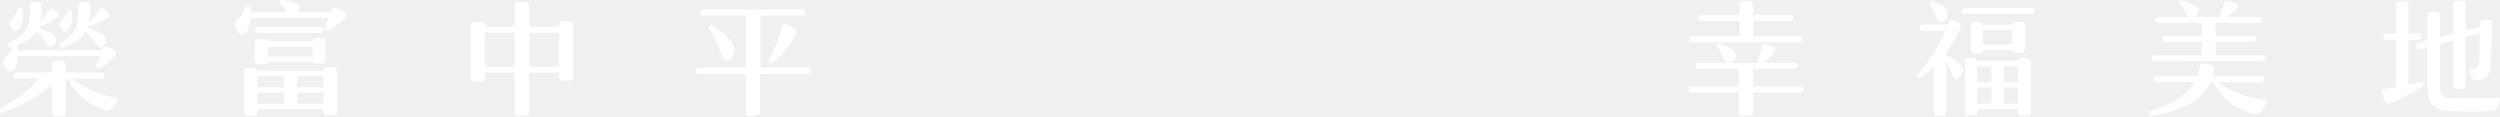
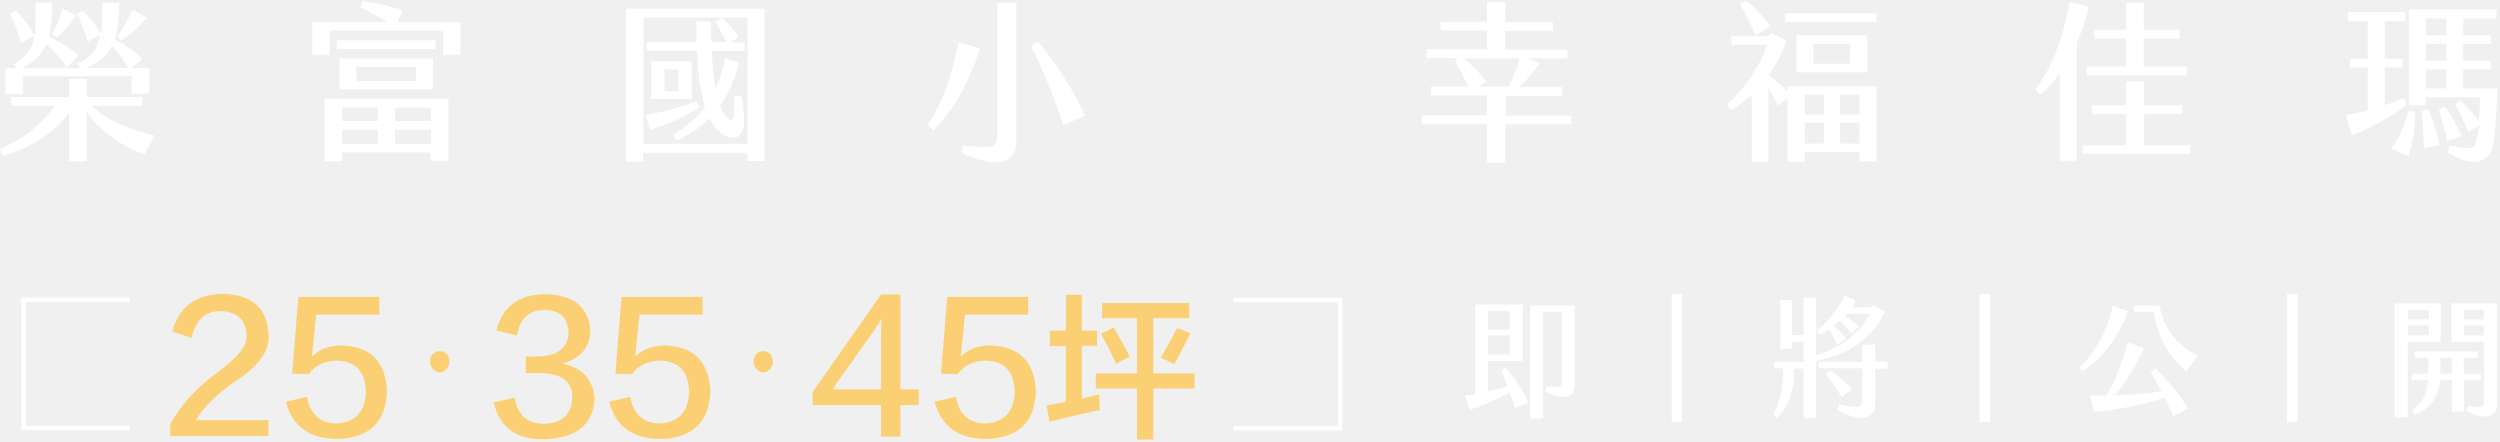
- <svg xmlns="http://www.w3.org/2000/svg" id="_圖層_1" data-name="圖層_1" version="1.1" viewBox="0 0 1265 59">
-   <path d="M.3,54.9c8-4.6,14.2-8.7,19.6-15.3h-12c-.5,0-1-.5-1-1,0-.7,0-1.9,1-2,0,0,18.5,0,18.5,0,.1-5.5-1.1-6.2,5.2-5.9.9,0,1.8.9,1.7,1.8,0,0,0,4.2,0,4.2h18.3c.5,0,1.1.5,1,1,0,0,0,1,0,1,0,.5-.6,1-1.1,1,0,0-15.2,0-15.2,0,6.7,5.1,14.1,8.2,22.4,10,1.4.3.6,1.7,0,2.5-1.4,1.7-2.8,4.7-5.4,3.6-8.5-2.6-14.4-8-19.3-16h-.7v17.2c0,.9-.8,1.9-1.8,1.8,0,0-3.4,0-3.4,0-.9,0-1.8-.9-1.8-1.8,0,0,0-14.4,0-14.4-2.8,2.7-6.2,5.2-10.4,7.7-4.2,2.5-9.1,4.8-14.9,6.8-.9.2-1.5-1.5-.8-2h0ZM1.9,32.6c-.5-1.5-.3-2.2.8-3.3,1.9-1.8,2.8-3.2,4-5.6-.4,0-1.5.7-1.9.3-.5-.4-1.1-1.5-.4-2,2.8-1.5,4.9-3,6.4-4.4,4.6-4.1,4.5-9.3,4.4-15.1,0-2.3,2.8-1.5,4.2-1.6.8-.1,1.6.6,1.6,1.4,0,3.2,0,6.1-.7,9,2.1-2.1,3.3-4,4.5-6,1-2.3,3.3.3,4.4,1,2.9,2.1-7.4,6.7-9,7.3-.2.1-.4.1-.6,0l-.2.4c3,1.5,10.3,3.2,8.9,7.1-.3,1.3-1.1,2.5-2.2,2.7-.7.1-1.3-.2-1.9-1-1.9-2.6-3.3-4.6-5.7-6.9-2.3,3.7-5.6,5.1-9.8,7l.3.5c0,.7,0,1.4,0,2.1h42.7c.4-1.6,1.4-2.7,3.1-1.8,1.3.9,3.6,1.6,3.8,3.2-.3,2-2.2,2.9-3.9,4.6-1.2.7-4.4,4.1-5.4,2.8-.4-.2-.6-.9-.5-1.3,0,0,1.9-4.6,1.9-4.6H9.1c-.3,6.4-3.8,11.7-7.2,4.3h0ZM5,12.6c-1-2.2,2.1-3.4,2.8-5.2.7-1.1,1.2-2.2,1.8-3.5.1-.2.4-.3.9-.2.5.1.8.3.8.5,1.5,4.7-2.2,17.5-6.3,8.4ZM30.2,22.3c5.6-3.5,9.2-7.4,9.4-13.8.3-2-.4-4.8.5-7,.5-1.1,3-.5,3.9-.6.9-.1,1.6.8,1.6,1.5,0,3.3,0,6.1-.7,9,2.3-2.2,3.6-3.9,5.3-6.6.6-1,1.4-1.1,2.4-.3.5.6,3.2,2.2,2.8,3.2,0,1.7-9.5,5.9-11,5.6v.5c2.8,1.1,6.1,2.6,8.2,4.2,1.2.9,1.1,1.7.8,3.3-.3,1.1-1.2,2.8-2.2,2.8-1.4.2-2.6-2.2-3.4-3.2-1.3-1.9-2.7-3.3-4.4-4.9-2.8,4.4-6.6,6.2-12.1,8.3-.9.3-1.9-1.5-1-2h0ZM30.2,13.1c-.4-.8-.1-1.6.6-2.4,2-2,2.5-3.1,3.8-5.8.1-.6,1.6,0,1.6.3.4,2.3.3,4.4,0,6.2-1,4.5-3.8,6.8-5.9,1.7h0ZM119,13.8c-1.4-2.9,2.9-4.6,3.7-6.9.7-1.1,1.4-2.4,2.1-3.8.3-.7,2.1-.1,2.1.5,0,.8,0,1.8,0,2.6h18.3c-1-1.6-2.4-3.4-3.6-4.8-.3-2.8,3.7-.8,5.2-.6,3.4.9,6.6,1.9,3.5,5.4h17.1c.3-.9.6-2.1,1.5-2.3,1.9-.3,3.8,1.2,5.3,2.3,3,2.3-1.3,4.4-3.2,6.2-1.4,1.1-3,2.2-4.8,3.1-.7.4-1.6-.3-1.8-.9.1-2,1.5-3.7,2-5.6h-39.5c-.4,5.8-3.8,12.9-7.9,4.7h0ZM123.6,36.3c0-.9.8-1.9,1.8-1.8,1.4.1,4.3-.6,4.9,1.3h33.4c0-2.5,3.6-1.6,5.1-1.8.9,0,1.8.9,1.7,1.8,0,0,0,20.8,0,20.8,0,2.6-3.5,1.7-5.1,1.8-1.8,0-1.9-1.8-1.8-3.2h-33.3c0,1.4.1,3.3-1.8,3.4-1.5-.1-4.9.7-4.9-1.8,0,0,0-20.6,0-20.6h0ZM129,21.5c0-.9.8-1.8,1.8-1.8,1.2.2,4.1-.6,4.6,1h22.8c.3-2.1,3.4-1.4,4.8-1.5.9,0,1.8.9,1.7,1.8,0,0,0,9.4,0,9.4,0,1-.8,1.8-1.8,1.8-1.2-.2-4,.5-4.6-.9h-22.9c-.5,1.9-3.3,1.1-4.7,1.2-.9,0-1.8-.9-1.7-1.8,0,0,0-9.4,0-9.4ZM129.2,14.7c0-.5.5-1.1,1.1-1,0,0,32.6,0,32.6,0,.3,0,.5.1.7.3.5.4.3,1.2.3,1.7,0,.3-.1.5-.3.7-.2.2-.5.3-.7.3h-32.6c-1.1,0-1.1-1.1-1.1-1.9ZM130.3,44.1h13.3v-5.5h-13.3v5.5ZM130.3,52.5h13.3v-5.6h-13.3v5.6ZM135.6,28.6h22.6v-4.9h-22.6v4.9ZM150.3,44.1h13.3v-5.5h-13.3v5.5ZM150.3,52.5h13.3v-5.6h-13.3v5.6ZM282.8,12.7c0-.9.8-1.9,1.8-1.8,1,.1,4.1-.4,4.8.5.4.4.6.8.6,1.3v26.3c0,2.6-3.8,1.6-5.4,1.8-2.1,0-1.8-2.5-1.8-4h-15.1v19.9c0,.9-.8,1.9-1.8,1.8,0,0-3.8,0-3.8,0-.9,0-1.8-.9-1.7-1.8,0,0,0-19.9,0-19.9h-15.1c0,1.4.5,4.5-1.8,4.5,0,0-3.6,0-3.6,0-.9,0-1.8-.9-1.7-1.8,0,0,0-26.5,0-26.5,0-.9.8-1.9,1.8-1.8,0,0,3.6,0,3.6,0,1.2,0,1.9,1.2,1.8,2.3h15.1V2.7c0-.9.8-1.9,1.8-1.8,0,0,3.8,0,3.8,0,.9,0,1.8.9,1.7,1.8,0,0,0,10.8,0,10.8h15.1v-.7ZM245.3,33.7h15.1v-17.1h-15.1v17.1ZM267.8,33.7h15.1v-17.1h-15.1v17.1ZM354.6,5.8c0-.4.6-1,1.1-1,0,0,50.7,0,50.7,0,.5,0,1.1.5,1.1,1,0,.8.2,2.1-1.1,2.1,0,0-21.6,0-21.6,0v26.3h24.4c.5,0,1.1.5,1,1,0,.8.1,2.2-1.1,2.2,0,0-24.4,0-24.4,0v19.3c0,.9-.8,1.9-1.8,1.8,0,0-3.9,0-3.9,0-.9,0-1.8-.9-1.7-1.8,0,0,0-19.3,0-19.3h-24.1c-1.2,0-1.1-1.4-1-2.2,0-.4.6-1,1-1,0,0,24.1,0,24.1,0V7.9h-21.7c-1.2,0-1.1-1.3-1-2.1h0ZM358.7,14.3c-.4-.8.9-2.1,1.7-1.6,4.5,3.5,9.8,6.6,11.4,12.1.3,2.8-4.2,9.2-6.1,4.3-1.8-5.3-4-9.9-6.9-14.8h0ZM389,30.3c2.1-4.2,4-8.1,5.4-12.4.8-1.6.8-4.6,2.4-5.6,1.2-.6,4.4,1.8,5.4,2.2.6.5,1,1,1,1.4.5,1.9-14.2,21.6-14.2,14.3h0ZM880.1,2.4c0-.9.8-1.8,1.8-1.8,1,.1,4-.4,4.7.5.4.4.5.8.5,1.2v5.3h19.2c.5,0,1.1.5,1,1,0,0,0,1,0,1,0,.5-.6,1-1,1,0,0-19.2,0-19.2,0v7.8h23.9c.5,0,1,.5,1,1,0,0,0,1,0,1,0,.5-.6,1-1,1,0,0-55.3,0-55.3,0-1.1,0-1.1-1.2-1-2,0-.4.6-1,1-1,0,0,24.5,0,24.5,0v-7.8h-19.8c-1,0-1-1.2-1-2,0-.4.5-1,1-1,0,0,19.8,0,19.8,0V2.4h0ZM868.8,23.6c-.6-3.6,6,.6,7.4,1.5,3.2,1.7,2.4,4.9,0,6.8h12.5c1-2.3,2.3-6.1,2.9-8.3.3-1.1,1.1-1.5,2.3-1.2,1.5.6,3.9,1.1,4.4,2.6,0,.5,0,1-.5,1.4-1.3,1.7-3.9,4.1-5.6,5.4h16.3c1.1,0,1.1,1.3,1,2,0,.5-.5,1-1,1,0,0-21.5,0-21.5,0v9h24.5c.5,0,1,.5,1,1,0,0,0,1,0,1,0,.6-.5,1.1-1,1,0,0-24.5,0-24.5,0v9.9c0,.9-.8,1.9-1.8,1.8,0,0-3.6,0-3.6,0-.9,0-1.8-.9-1.7-1.8,0,0,0-9.9,0-9.9h-24.3c-1.1,0-1-1.3-1-2,0-.4.5-1,1-1,0,0,24.3,0,24.3,0v-9h-20.7c-1.1,0-1.1-1.1-1-2,0-.5.5-1.1,1-1,0,0,14.1,0,14.1,0-1.4-2.9-2.6-5.5-4.5-8.3h0ZM970.1,38c6.2-7.5,10.8-14.2,14.2-22.2h-11.7c-.6,0-1.1-.5-1.1-1.2,0-.5-.1-1.5.3-1.9.2-.2.5-.3.8-.3h12.9c.6-1.9,1.1-2.7,3.2-1.8.7.4,3.3,1.2,3.5,2.1.1.4,0,.8-.2,1.4-1.9,4.4-4.4,8.8-7.4,12.8.2.3.2.5.2.8,4.7,2.9,12.2,6,6.2,11.8-1.3.9-2.2.6-2.7-1-1.1-2.8-2.1-4.8-3.5-7.5v25.7c0,.9-.8,1.9-1.8,1.8-1.5,0-4.4.6-4.5-1.8,0,0,0-23,0-23-2.2,2.2-4.6,4.1-7.2,5.8-.8.5-1.6-1.1-1.3-1.7h0ZM976.5,2c-.4-.6.7-1.7,1.3-1.4,2.8,1.3,6.9,2.6,7.9,5.5,0,2-1.6,5.4-3.9,5.2-.7,0-1.3-.6-1.6-1.6-.9-2.5-2.3-5.3-3.7-7.6ZM992.6,5.1c0-.6.6-1,1.2-1,0,0,34.5,0,34.5,0,.3,0,.6,0,.8.3.2.2.3.4.3.7,0,.5.2,1.4-.4,1.7-.2.2-.5.3-.8.3h-34.5c-1.2,0-1.2-1-1.2-2ZM994,31.3c0-.9,1-1.8,1.9-1.8,1.2,0,3.9-.5,4.4,1.2h20.8c.1-.8,1-1.4,1.8-1.4,1,.2,3.4-.4,4.1.6.4.4.6.8.6,1.3v25.6c0,2.4-3.1,1.8-4.6,1.8-2,0-1.9-2-1.8-3.4h-20.5c.3,3.8-1.7,3.2-4.5,3.2-.9,0-1.9-.8-1.9-1.8,0,0,0-25.2,0-25.2h0ZM997.1,13.1c0-.9,1-1.9,1.9-1.8,1.2,0,3.7-.5,4.2,1.2h15c.4-1.9,3.2-1.4,4.6-1.4.9,0,1.9.9,1.9,1.8,0,0,0,12,0,12,0,.9-1,1.9-1.9,1.8-1.3-.1-4.1.5-4.5-1.4h-14.8c0,2.3-2.8,1.8-4.4,1.8-.9,0-1.9-.9-1.9-1.8,0,0,0-12.2,0-12.2ZM1000.4,41.6h7.2v-8.1h-7.2v8.1ZM1000.4,52.4h7.2v-8.1h-7.2v8.1ZM1003.3,22.6h14.8v-7.5h-14.8v7.5ZM1013.9,41.6h7.1v-8.1h-7.1v8.1ZM1013.9,52.4h7.1v-8.1h-7.1v8.1ZM1088,56.4c8.9-3.2,17.8-6.8,22.5-14.9h-19.6c-.6,0-1-.4-1-1,0-.5-.1-1.2.3-1.6.2-.2.4-.3.7-.3h20.9c1.4-2.1,0-7.1,3.8-6.3,5.8.6,5.6.8,4,6.3h24.8c1.1,0,1.1,1.2,1,2,0,.5-.5,1-1,1,0,0-21.7,0-21.7,0,6.7,5.7,14.9,7.7,23.6,9,2.4.6-1.6,4.7-2.3,5.9-2,3-6.7,0-9.5-.9-6.3-2.7-11.2-7.6-14.4-13.9h-1.6c-3.1,7.2-9.6,11.2-17.3,13.9-3.4,1.2-7.6,2.3-12.5,3.2-.9,0-1.4-1.8-.7-2.3ZM1090.6,9.6c0-.4.5-1,1-1,0,0,15.7,0,15.7,0-.1,0-.2-.2-.3-.5-1-2.1-2.7-4.8-4.2-6.5-.4-.6.4-1.6,1.1-1.4,4,1.2,12.5,3.7,6.5,8.3h12.5c1.1-2.4,1.9-4.7,2.5-7,.1-.5.4-.8.9-.9,1.4-.3,3.7.7,5,1.1,3.6,1.5-3.3,5.6-4.6,6.8h16.8c.5,0,1,.5,1,1,0,0,0,1,0,1,0,.6-.5,1-1,1,0,0-22.4,0-22.4,0v6.7h19.2c.5,0,1.1.5,1.1,1,0,0,0,1,0,1,0,.5-.6,1-1.1,1,0,0-19.2,0-19.2,0v6.8h24.2c1.1,0,1.1,1.2,1,2,0,.3-.1.5-.3.7-.9.9-55.2,0-56.2.3-.5,0-1.1-.5-1-1,0-.8,0-1.9,1.1-2,0,0,24.2,0,24.2,0v-6.8h-18.8c-1.1,0-1.1-1.2-1-2,0-.5.5-1,1-1,0,0,18.8,0,18.8,0v-6.7h-22.5c-1.1,0-1-1.3-1-2ZM1205.2,47.4c-.3-1.4,0-2.1,1.4-2.3,0,0,5.6-1,5.6-1v-23.8h-5.1c-1.2,0-1.2-1.4-1.1-2.2,0-.6.5-1.1,1.1-1.1,0,0,5.1,0,5.1,0V2.5c0-2.3,2.8-1.9,4.4-1.9,1.2,0,2.2.6,2.1,1.9,0,0,0,14.4,0,14.4h5.3c1.2,0,1.2,1.4,1.1,2.2,0,.6-.5,1.1-1.1,1.1,0,0-5.3,0-5.3,0v22.5c.5,0,7-1.6,7.3-1.2.6.5.8,1.7-.1,2.2-2.1,1.3-5.2,3.1-7.7,4.4-3.3,1.5-7,4.2-10.3,4.4-1.5-.7-2-3.9-2.6-5.2ZM1249.4,36.5c-.9-2,2.3-1.5,3.1-2.1,2.4-.8,1.8-3.3,2-5.8.1-3.7.2-8.1.3-11.9l-7.2,2v24.5c0,1.3-1,1.9-2.2,1.9-1.5,0-4.2.3-4.1-1.9,0,0,0-22.8,0-22.8l-6.6,1.8v19.8c.1,3.2-.5,6.6,3.2,7.2,6.3,1,14,.5,20.7.4,1.9,0,3.7-.1,5.3-.2,1.2,0,1.3.5.9,1.6-.6,1.6-.9,3.7-2.2,4.7-6.4,1.2-14.9.7-21.5.6-9.6-.3-13.1-3.5-12.8-13.4,0,0,0-18.9,0-18.9l-4.1,1.1c-.6.2-1.2-.1-1.4-.8,0-.5-.5-1.5-.2-2,.2-.7,5.1-1.6,5.6-1.9v-12.5c0-1.3.9-1.9,2.1-1.9,1.5.1,4.2-.6,4.4,1.6,0,0,0,11.1,0,11.1l6.6-1.8V2.3c0-1.3.7-2,2-2,1.6,0,4.4-.4,4.3,2,0,0,0,13.1,0,13.1l7.3-2c0-.9-.1-2.2.4-2.8.6-.7,3.4-.3,4.3-.3,2.3.4,1.2,2.6,1.3,4.5-.1,5-.3,10.8-.5,15.8-.3,3.8.2,7.4-3.5,9.1-4.8,2.1-5.2,1.4-7.6-3h0Z" fill="#fff" />
+ <svg xmlns="http://www.w3.org/2000/svg" id="_圖層_1" data-name="圖層_1" version="1.1" viewBox="0 0 843 149">
+   <defs>
+     <style>
+       .st0 {
+         fill: #fbd074;
+       }
+ 
+       .st1 {
+         fill: #fff;
+       }
+ 
+       .st2 {
+         fill: none;
+         stroke: #fff;
+         stroke-miterlimit: 10;
+         stroke-width: 1.5px;
+       }
+     </style>
+   </defs>
+   <path class="st0" d="M66,141.7h24.5v5.3h-33.1v-3.9c3.2-6,8.2-11.6,14.8-16.7,7.9-5.6,11.5-10,10.9-13.4-.2-5.2-3.1-7.9-8.8-8.1-5.1,0-8.3,3-9.7,9l-6.5-2.1c2.3-8.5,8.1-12.7,17.4-12.7,9.4.3,14.4,4.7,15,13.2.8,5.6-3,11-11.3,16.4-5.9,4-10.3,8.3-13.2,13h0ZM96.6,135.4l6.9-1.6c1.1,6,4.5,9,10.2,9,6.2-.5,9.4-4,9.7-10.6-.2-6.9-3.5-10.5-10-10.6-4.2.2-7.3,1.7-9.3,4.6l-5.6-.2,2.1-25.9h27.3v6h-21.3l-1.4,14.1c2.6-2.5,5.9-3.7,10-3.7,9.7.3,14.8,5.4,15.3,15.3-.3,10.5-5.9,15.9-16.7,16.2-9.4,0-15.2-4.2-17.4-12.5h0ZM151.5,122c0,2.3-1.9,3.6-3.2,3.6s-3.3-1.4-3.3-3.6,1.4-3.6,3.3-3.6,3.2,1.4,3.2,3.6ZM166.3,135.7l7.2-1.6c1.1,5.9,4.4,8.8,10,8.8,6.2-.2,9.3-3.2,9.5-9,0-5.4-3.8-8.1-11.3-8.1h-4.4v-5.6h3.5c7.1,0,10.7-2.7,10.9-8.1-.2-4.9-2.9-7.5-8.1-7.6-5.2,0-8.3,2.9-9.3,8.6l-6.9-1.6c2-8.2,7.6-12.3,16.7-12.3,9.4.3,14.4,4.4,15,12.3-.2,5.7-3.3,9.4-9.5,11.1,6.8,1.4,10.4,5.3,10.9,11.8-.5,8.8-6.1,13.3-16.9,13.7-9.4.2-15.1-3.9-17.1-12.3ZM205.6,135.4l6.9-1.6c1.1,6,4.5,9,10.2,9,6.2-.5,9.4-4,9.7-10.6-.2-6.9-3.5-10.5-10-10.6-4.2.2-7.3,1.7-9.3,4.6l-5.6-.2,2.1-25.9h27.3v6h-21.3l-1.4,14.1c2.6-2.5,5.9-3.7,10-3.7,9.7.3,14.8,5.4,15.3,15.3-.3,10.5-5.9,15.9-16.7,16.2-9.4,0-15.2-4.2-17.4-12.5h0ZM260.6,122c0,2.3-1.9,3.6-3.2,3.6s-3.3-1.4-3.3-3.6,1.4-3.6,3.3-3.6,3.2,1.4,3.2,3.6ZM303.6,131.3h6.2v5.3h-6.2v10.6h-6.5v-10.6h-23.1v-4.4l23.1-32.9h6.5v31.9ZM280.9,131.3h16.2v-21.1c.2-1.7.2-2.7.2-3v.2c0,.2-.2.4-.5.7-.2.5-.3.8-.5.9,0,.2-.2.4-.5.7-.5.8-.8,1.3-.9,1.6-.2.3-.5.8-1.2,1.6-1.9,2.6-3.4,4.8-4.6,6.5-.2.3-.5.7-.9,1.2-.3.6-.6,1.1-.9,1.4-1.4,1.9-3.2,4.3-5.3,7.4-.6,1.1-1,1.7-1.2,1.9h0ZM315.4,135.4l6.9-1.6c1.1,6,4.5,9,10.2,9,6.2-.5,9.4-4,9.7-10.6-.2-6.9-3.5-10.5-10-10.6-4.2.2-7.3,1.7-9.3,4.6l-5.6-.2,2.1-25.9h27.3v6h-21.3l-1.4,14.1c2.6-2.5,5.9-3.7,10-3.7,9.7.3,14.8,5.4,15.3,15.3-.3,10.5-5.9,15.9-16.7,16.2-9.4,0-15.2-4.2-17.4-12.5h0ZM354,116.6v-5.1h5.5v-12.1h5.3v12.1h5.1v5.1h-5.1v17.8l5.9-1.4c0,2.5,0,4.2.2,5.3-.7.1-1.7.3-3.1.6-3.5.8-8.2,1.9-13.9,3.3l-1-5.5,6.5-1.2v-18.8h-5.5ZM371.6,107.3v-5.1h29.4v5.1h-12.1v18.6h13.9v5.1h-13.9v17.2h-5.5v-17.2h-13.9v-5.1h13.9v-18.6h-11.8,0ZM376.3,122.6c-1.6-3.7-3.3-7-5.1-10l4.3-2.2c1,1.6,2.2,3.8,3.7,6.5.8,1.5,1.4,2.6,1.8,3.3l-4.7,2.5ZM396.1,122.8l-4.7-2.2c2-3.4,3.9-6.7,5.5-10l4.5,1.8c-1.2,2.5-2.9,5.7-5.1,9.8.1-.1,0,0-.2.6Z" />
+   <path class="st2" d="M43.8,144.3H7.9v-43.2h35.9" />
+   <path class="st2" d="M415.9,101.2h36v43.2h-36" />
+   <path class="st1" d="M52,45.8l-3.2,6.2c-6.5-2-15.2-7.6-19.6-14.3v16.7h-5.9v-16.3c-4.8,6.9-14.9,12.6-22.4,14.5l-.9-2.3c7-3,14.3-8.3,18.5-14.6H3.8v-3h19.5v-6.1h5.9v6.1h18.8v3h-17.1c5,5,14.4,8.5,21.2,10h0ZM7.8,31.7H1.9v-8.7h3.7l-.8-1.4c7.6-4.7,7.2-9,7.2-20.7h5.6c0,4.5-.3,8.3-1.2,11.4,3.5,1.7,6.9,3.7,10,6.4l-3.8,4c-2.1-2.9-4.6-5.6-7-7.9-1.6,3.7-4.2,6.3-8.3,8.2h19.8l-.8-1.6c4.8-2.2,6.7-5.3,7.5-9.6l-4.2,2.3c-.9-3.1-2.1-6.4-3.5-9.4l1.9-1.1c2.4,2.3,4.6,5.3,6,7.8.5-3,.5-6.4.5-10.5h5.7c0,4.8-.3,8.9-1.4,12.3,3.5,2,6.8,4.3,9.2,6.5l-3.5,3.2h5.9v8.7h-6v-5.9H7.8v5.9ZM7.1,14.5c-1-3.6-2-6.2-3.7-9.8l1.9-1.1c2.8,2.8,4.8,5.6,6.3,8.5l-4.6,2.4ZM17.6,11.4c1.6-2.8,2.6-5.5,3.4-8.5l4.6,2.3c-1.9,3.1-4.2,5.7-6.5,7.5l-1.5-1.3ZM28.9,22.9h14.5c-1.7-2.5-3.3-4.9-5.7-7.4-1.7,3.4-4.4,5.9-8.8,7.4ZM39.6,12.2c1.9-2.4,3.8-6,5.1-9l4.8,2.8c-2.9,3.2-5.5,5.7-8.5,7.6l-1.4-1.4ZM155.2,7.4v11.1h-5.8v-8.2h-38.3v8.2h-5.8V7.4h25.4c-3-1.8-6.8-3.8-9.1-4.9l.7-2.1c4.5.6,9.8,1.7,13.6,3.3l-2,3.8h21.4ZM109.5,33.3h41.7v20.9h-6v-2.8h-29.8v3h-5.9v-21.1ZM146.9,16.5h-33.3v-2.9h33.3v2.9ZM114.5,30.1v-10.4h31.5v10.4h-31.5ZM115.4,40.8h12v-4.5h-12v4.5ZM115.4,48.5h12v-4.8h-12v4.8ZM120.1,27.3h20.2v-4.7h-20.2v4.7ZM133.2,40.8h12.1v-4.5h-12.1v4.5ZM133.2,48.5h12.1v-4.8h-12.1v4.8ZM257.8,2.9v51.4h-5.8v-2.8h-35.1v3h-5.8V2.9h46.6ZM252.1,5.9h-35.1v42.6h35.1V5.9ZM219.3,43.8l-1.7-5c6-1,12.9-3,17.4-4.6l.8,2.1c-4.3,2.8-11.2,5.9-16.6,7.5ZM235,17.1h-16.9v-2.9h16.8c0-2.3-.1-4.7-.1-7h5c0,2.4,0,4.7.1,7h5c-1.1-2.3-2.6-5-3.6-6.8l1.9-1.3c1.9,1.4,4.6,4.2,6,6.3l-2.8,1.9h4.7v2.9h-11.1c.2,4.8.7,9.1,1.3,12.7,1.4-3.1,2.5-6.5,3.2-10.3l4.7,1.6c-1.4,5.3-3.5,10.2-6.4,14.4.9,2.5,2.1,4.2,3.5,4.8,1.2.5,1.3-1.9,1.4-8h2.3c2.3,11.7,0,14.7-3.7,13.9-3.1-.6-5.4-3-7.1-6.4-3,3.1-6.7,5.6-11.1,7.5l-1.1-2c4.5-2.7,8.1-5.8,10.7-9.4-1.6-5.3-2.4-11.9-2.7-18.8ZM219.6,33.4v-12.7h13.7v12.7h-13.7ZM224.1,30.8h4.7v-7.4h-4.7v7.4ZM312.8,42.2c5.2-7.9,8.6-17.9,10.4-28l7.2,2.1c-3.1,10-8.4,20.6-15.6,27.6l-2-1.7ZM324.7,49c10.3,1.3,11.6.8,11.6-3.3V.9h6.4v46.8c0,7.1-5.7,9.7-18.5,3.8l.5-2.5ZM347.7,15.4l2.2-1.5c5.8,6.6,12.7,17.7,15.9,25l-7.2,3.4c-2.5-7.8-7-19.1-10.9-26.8ZM529.8,38.9v3h-22.2v12.9h-6.2v-12.9h-22v-3h22v-6.7h-18.9v-3h12.6c-1.2-2.7-2.9-5.9-4.5-8.7l1-.9h-10.5v-3h20.3v-6.3h-15.6v-3h15.6V.7h6.2v6.7h16v3h-16v6.3h20.9v3h-13.4l4,1.7c-1.5,2.3-4.1,5.4-6.8,7.9h14.5v3h-19.1v6.7h22.2ZM508.7,29.3c1.6-3,3-6.8,3.8-9.6h-19c2.7,2,5.3,4.8,7.7,7.8l-2.7,1.7h10.2ZM602.8,29.1h30v25.3h-5.8v-3.1h-18.4v3.3h-5.8v-21.6l-3.2,2.7c-1-2.1-2.1-4-3.3-6v25h-5.6v-22.8c-2.1,1.9-4.3,3.7-7,5.4l-1.3-2.1c7.1-6.3,11.4-14,13.5-20.1h-12.1v-2.9h12.1l1.4-1,5.2,2.6c-1.7,4.3-3.7,8.1-6.1,11.5,2.3,1.7,4.4,3.5,6.3,5.6v-1.8h0ZM592,12c-1.6-3.7-3.3-7.2-5.2-10.5l1.9-1.4c3.2,2.5,6,5.7,8.2,8.8l-5,3.2ZM632.8,4.5v2.9h-30.8v-2.9h30.8ZM629.6,11.9v12.5h-23.8v-12.5h23.8ZM608.6,38.6h6.4v-6.6h-6.4v6.6ZM608.6,48.4h6.4v-7h-6.4v7ZM623.9,14.8h-12.5v6.7h12.5v-6.7ZM620.5,38.6h6.5v-6.6h-6.5v6.6ZM620.5,48.4h6.5v-7h-6.5v7ZM700.3,14.6v39.6h-5.7v-29.5c-2,2.7-4.1,5.2-6.5,7.2l-1.8-1.6c5.8-7.9,9.4-17.7,11.6-29.6l6.5,1.6c-1.1,4.4-2.5,8.6-4.2,12.4ZM738.5,49v2.9h-36.2v-2.9h14.7v-10.5h-11.6v-3h11.6v-8.1h6v8.1h12.9v3h-12.9v10.5h15.5ZM716.9,13h-10.6v-3h10.6V1h6v9h12v3h-12v9.4h14.5v3h-33.7v-3h13.2v-9.4ZM811.6,35.3c-5,4.1-12.6,8-18.4,10.3l-2.2-6.8c2.4-.4,4.9-.9,7.4-1.6v-14.4h-6v-3h6V7.1h-6.7v-3h19.3v3h-6.9v12.7h6.1v3h-6.1v12.7c2.2-.7,4.3-1.5,6.4-2.4l1.1,2.2h0ZM812.1,37.4l2.3.3c0,5.4-1,11.7-2.3,14.9l-5.8-2.5c1.9-2.4,4.6-7.2,5.9-12.7ZM842.1,29.8c-.2,9.6-.9,16.5-1.6,19.6-1.2,5.4-6.6,7.4-15.2,1.9l.8-2.3c7,1.6,8.3,1.4,9.1-1.9.2-1,.5-2.7.7-4.8l-3.5,2.3c-1-2.5-3.2-7.1-4.5-9.4l1.6-1.3c2,1.6,4.7,4.5,6.4,7,.2-2.3.3-5,.3-8.1h-18.2v2.7h-5.7V3.2h29.5v3h-11.2v5.7h9.3v2.9h-9.3v5.7h9.3v2.9h-9.3v6.4h11.5ZM818.9,37c1.4,3.4,3.2,8.9,3.8,11.9l-5.4,1c0-3.5-.3-8.9-.7-12.4l2.3-.5ZM818,11.9h7v-5.7h-7v5.7ZM818,20.5h7v-5.7h-7v5.7ZM818,29.8h7v-6.4h-7v6.4ZM830.1,45.8l-4.9,1.9c-.6-3.1-1.9-7.8-2.8-10.8l2-.9c2.1,2.7,4.5,7,5.7,9.9h0ZM507.7,124.1c2.9,3,6.2,8,7.6,11.6l-4.4,2c-.4-1.6-1.1-3.5-1.8-5.4-4,2.3-10.2,4.9-13.4,5.9l-1.7-4.8c1.1-.2,2.2-.3,3.4-.6v-30.1h16.1v19h-11.7v10.3c2.2-.5,4.5-1.1,6.6-1.7-.7-1.9-1.6-3.8-2.2-5.2l1.5-1ZM501.8,111.1h7.3v-6.2h-7.3v6.2ZM501.8,119.5h7.3v-6.4h-7.3v6.4ZM531,102.9v27.2c0,4.6-5.5,4.6-9.9,1.8l.4-1.7c4.2.7,5.2.4,5.2-1.6v-23.4h-6.3v35.9h-4.4v-38.1h15ZM567.2,142.3h-3.5v-43.2h3.5v43.2ZM612.4,121.8v19.2h-4.2v-16.7h-3.1c-.2,7.4-1.6,12.7-6,16.6l-1.3-1.2c2.4-3.7,3.4-8.6,3.5-15.5h-3.1v-2.2h10v-6.7h-3.9v2.3h-4v-16.4h4v11.8h3.9v-12.6h4.2v19.4c8.4-2.6,15.4-8,17.9-14h-7.8l-.6.7c1.6.9,3.3,2.1,4.9,3.5l-2.6,2.5c-1.1-1.7-2.4-3.2-3.8-4.5-.7.6-1.5,1.3-2.2,1.9,1.5,1.1,2.9,2.5,4.2,4.2l-2.8,2.1c-1-2-1.9-3.5-2.9-5.1-1.1.8-2.2,1.4-3.1,1.9l-1-1.5c3.4-2.5,7-7.2,9.4-11.8l3.8,1.7c-.4.8-1,1.5-1.5,2.2h5.9l1.5-.6,3.8,2.1c-3.8,9-13.1,14.8-23.1,16.6h0ZM636.5,122.1v2.2h-4.2v12.2c0,4-4.1,6.6-12.7,1.7l.5-1.8c7.1,1.4,7.9,1,7.9-1.8v-10.4h-14.7v-2.2h14.7v-5.8h4.3v5.8h4.2ZM621.1,134c-1.5-2.4-3.8-5.9-5.4-7.9l1.2-1.3c2.6,1.5,5.8,4.4,7.6,6.4l-3.3,2.7ZM671,142.3h-3.5v-43.2h3.5v43.2ZM702.4,125.3l-1.1-1.5c5.3-5.1,9-11.7,11.2-20.7l5.1,1.9c-2.9,7.8-8.4,15.8-15.3,20.2ZM737.8,137.6l-5,2.8c-.7-1.9-1.7-4.1-2.8-6.3-7,2.4-16.6,4.2-23.9,4.8l-1.3-5.5c1.7,0,3.6,0,5.5,0,2.9-4.9,5.7-12,7.2-18l5.4,2.1c-2.4,5.6-6.3,11.6-9.7,15.8,5.5-.2,11.2-.7,15.7-1.3-1.1-2.2-2.4-4.5-3.7-6.5l1.5-1.3c4.5,4.2,8.4,9,11,13.4h0ZM726.4,105.2h-6.9v-2.2h8.7c1.5,8.6,6.8,13.8,12.9,17l-3.8,5.2c-5.6-4.2-9.6-11-11-20ZM774.7,142.3h-3.5v-43.2h3.5v43.2ZM823.1,115.3h-11.2v25.4h-4.4v-38.4h15.5v13ZM819,104.5h-7v3.2h7v-3.2ZM819,109.8h-7v3.3h7v-3.3ZM830.9,128.2v10.6h-4.1v-10.6h-4c-.5,6-3.5,9.7-8.5,11.7l-1-1.6c3.8-2.7,5.1-5.2,5.4-10.1h-5.5v-2.2h5.6v-5.3h-4.5v-2.2h21.1v2.2h-4.6v5.3h5.7v2.2h-5.7ZM826.8,126v-5.3h-3.9v5.3h3.9ZM842,102.3v33.5c0,5.2-4.1,6-10.2,2.7l.4-1.7c5,1,5.4.4,5.4-1.6v-19.9h-11v-13h15.3ZM837.6,104.5h-6.8v3.2h6.8v-3.2ZM837.6,109.8h-6.8v3.3h6.8v-3.3Z" />
</svg>
